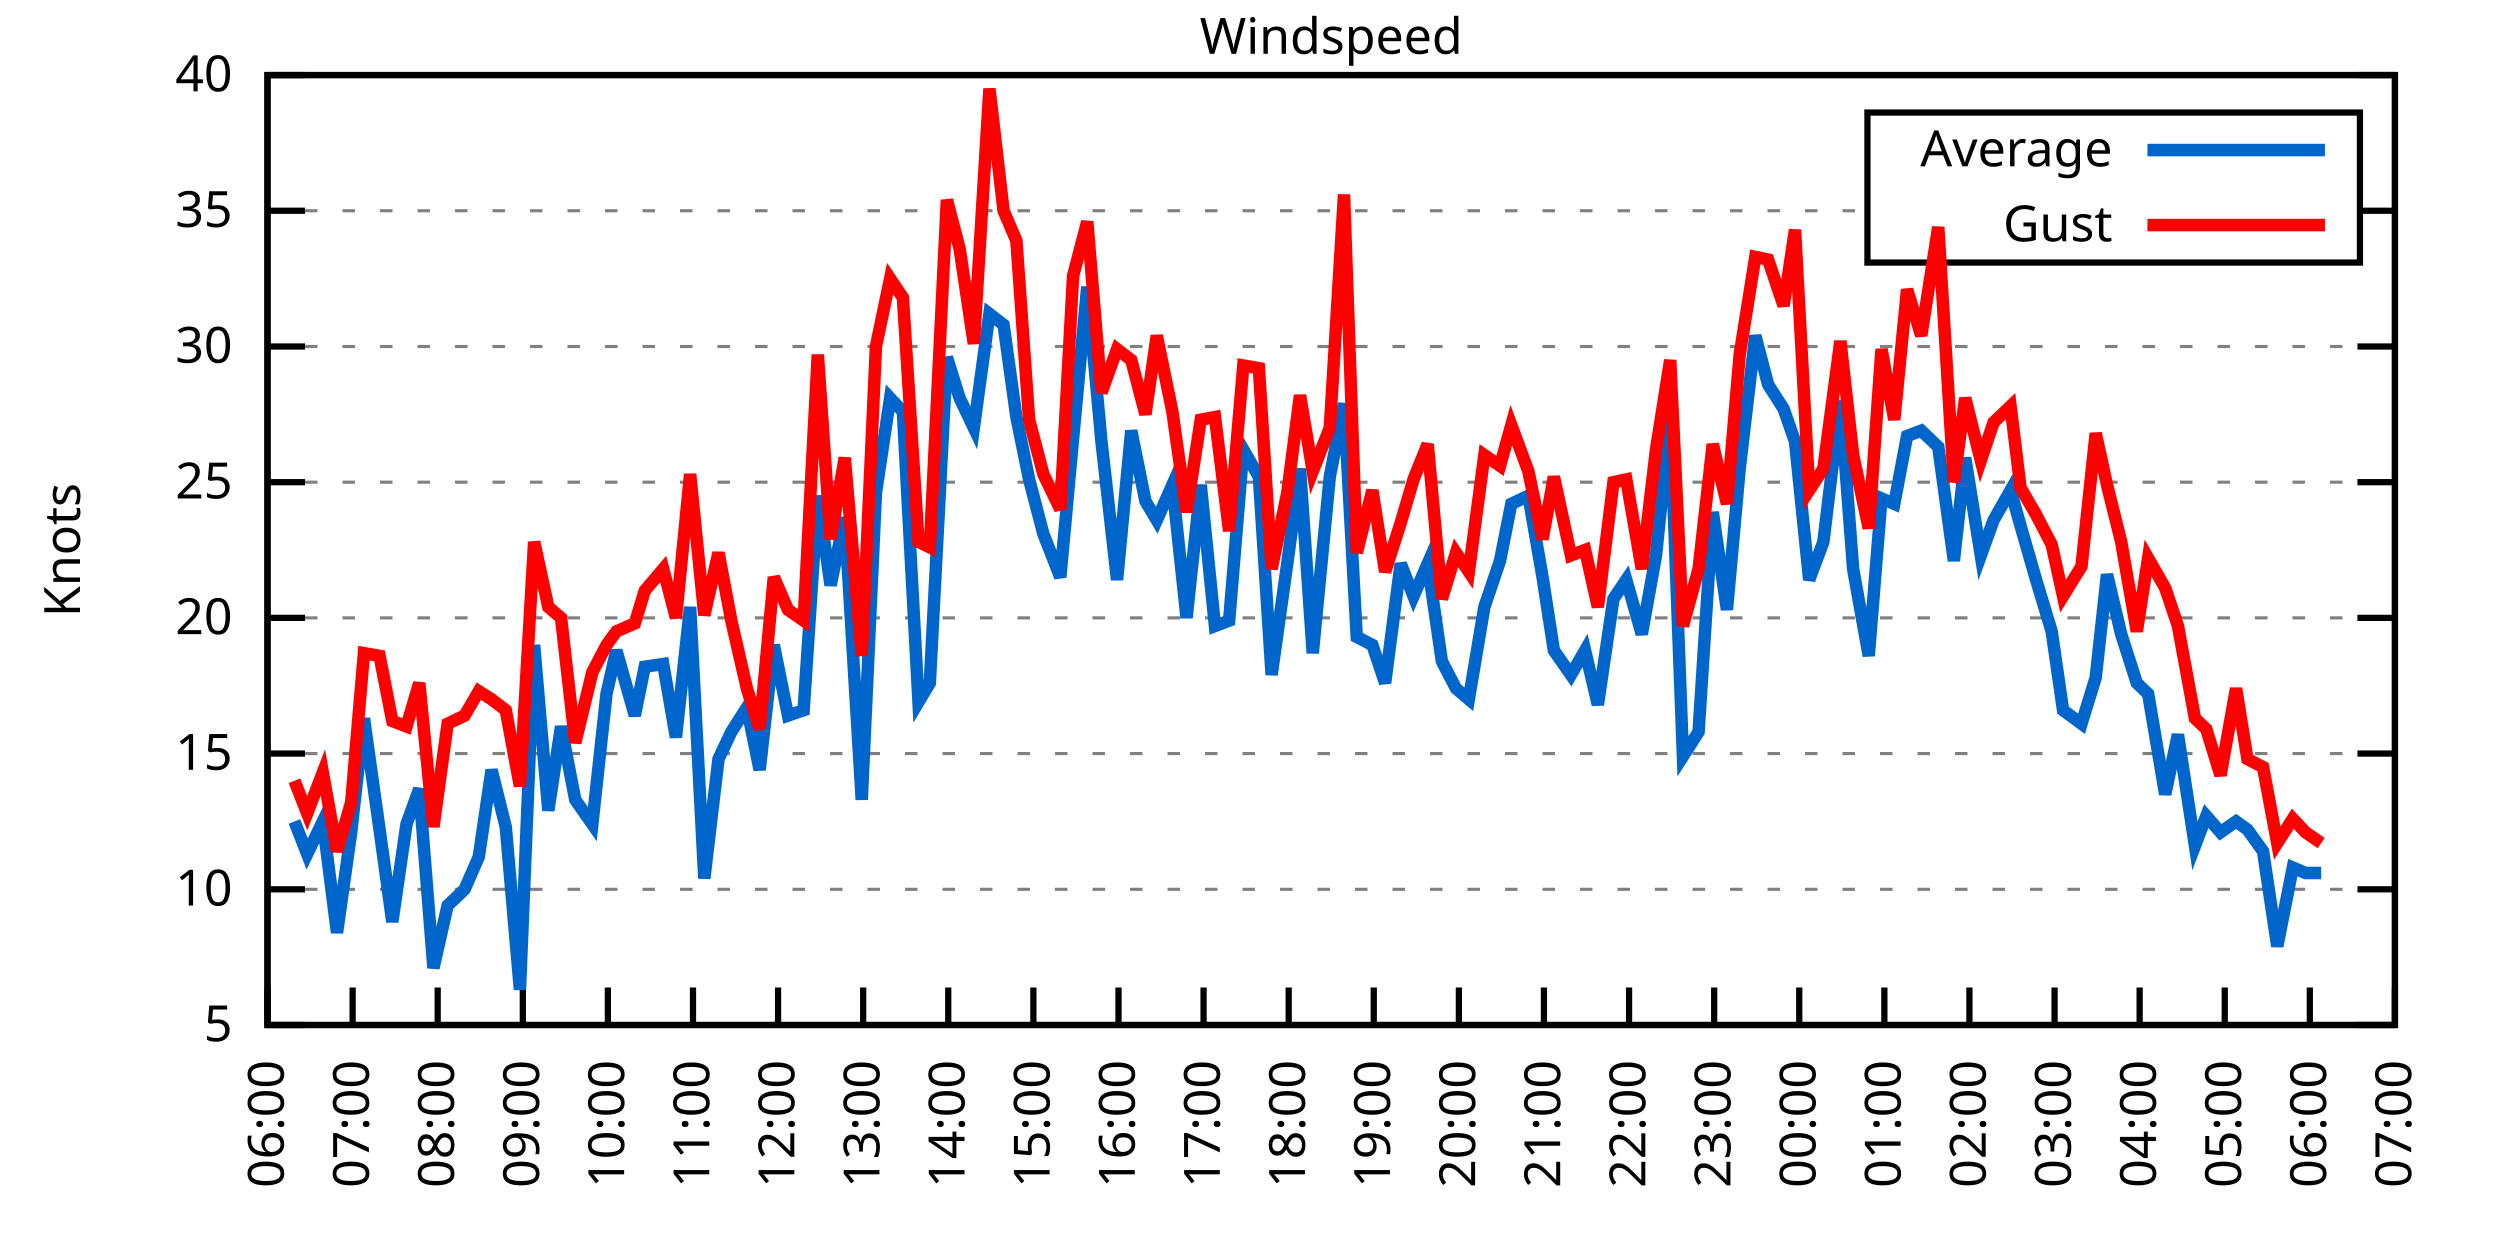
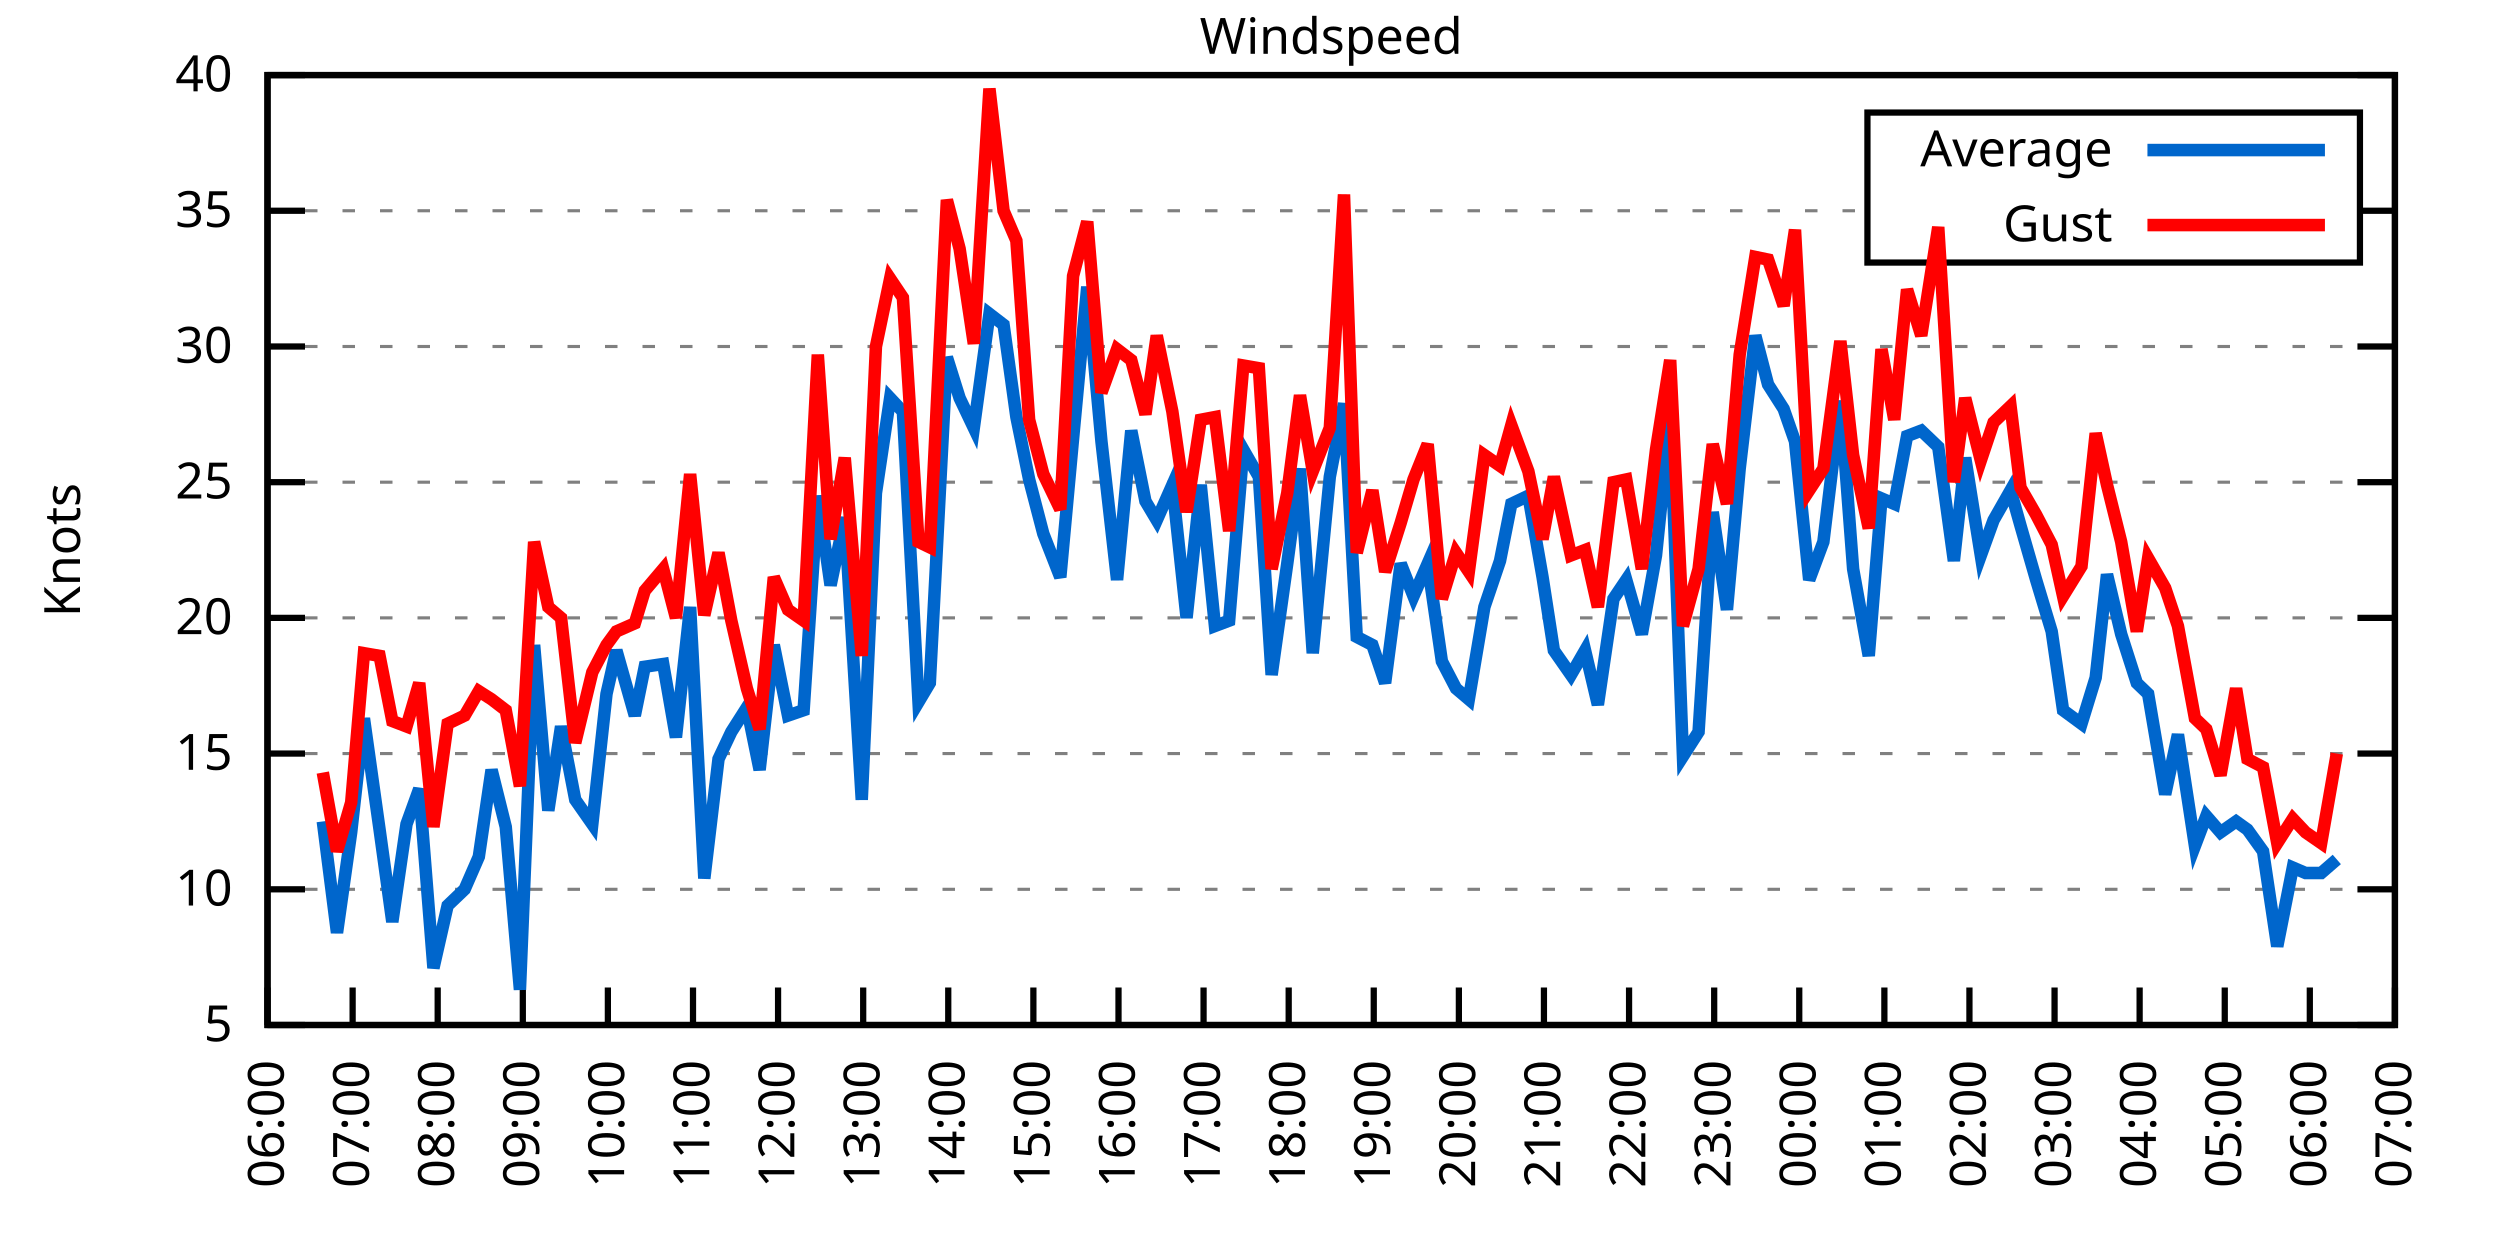
<svg xmlns="http://www.w3.org/2000/svg" xmlns:xlink="http://www.w3.org/1999/xlink" width="400" height="200" viewBox="0 0 400 200">
  <g id="gnuplot_canvas">
    <rect x="0" y="0" width="400" height="200" fill="none" />
    <defs>
      <circle id="gpDot" r="0.5" stroke-width="0.5" stroke="currentColor" />
      <path id="gpPt0" stroke-width="0.333" stroke="currentColor" d="M-1,0 h2 M0,-1 v2" />
      <path id="gpPt1" stroke-width="0.333" stroke="currentColor" d="M-1,-1 L1,1 M1,-1 L-1,1" />
      <path id="gpPt2" stroke-width="0.333" stroke="currentColor" d="M-1,0 L1,0 M0,-1 L0,1 M-1,-1 L1,1 M-1,1 L1,-1" />
      <rect id="gpPt3" stroke-width="0.333" stroke="currentColor" x="-1" y="-1" width="2" height="2" />
      <rect id="gpPt4" stroke-width="0.333" stroke="currentColor" fill="currentColor" x="-1" y="-1" width="2" height="2" />
      <circle id="gpPt5" stroke-width="0.333" stroke="currentColor" cx="0" cy="0" r="1" />
      <use xlink:href="#gpPt5" id="gpPt6" fill="currentColor" stroke="none" />
      <path id="gpPt7" stroke-width="0.333" stroke="currentColor" d="M0,-1.33 L-1.33,0.67 L1.33,0.67 z" />
      <use xlink:href="#gpPt7" id="gpPt8" fill="currentColor" stroke="none" />
      <use xlink:href="#gpPt7" id="gpPt9" stroke="currentColor" transform="rotate(180)" />
      <use xlink:href="#gpPt9" id="gpPt10" fill="currentColor" stroke="none" />
      <use xlink:href="#gpPt3" id="gpPt11" stroke="currentColor" transform="rotate(45)" />
      <use xlink:href="#gpPt11" id="gpPt12" fill="currentColor" stroke="none" />
      <path id="gpPt13" stroke-width="0.333" stroke="currentColor" d="M0,1.330 L1.265,0.411 L0.782,-1.067 L-0.782,-1.076 L-1.265,0.411 z" />
      <use xlink:href="#gpPt13" id="gpPt14" fill="currentColor" stroke="none" />
      <filter id="textbox" filterUnits="objectBoundingBox" x="0" y="0" height="1" width="1">
        <feFlood flood-color="white" flood-opacity="1" result="bgnd" />
        <feComposite in="SourceGraphic" in2="bgnd" operator="atop" />
      </filter>
      <filter id="greybox" filterUnits="objectBoundingBox" x="0" y="0" height="1" width="1">
        <feFlood flood-color="lightgrey" flood-opacity="1" result="grey" />
        <feComposite in="SourceGraphic" in2="grey" operator="atop" />
      </filter>
    </defs>
    <g fill="none" color="white" stroke="currentColor" stroke-width="1.00" stroke-linecap="butt" stroke-linejoin="miter">
</g>
    <g fill="none" color="black" stroke="currentColor" stroke-width="1.00" stroke-linecap="butt" stroke-linejoin="miter">
      <g stroke="none" shape-rendering="crispEdges">
        <polygon fill="rgb(255, 255, 255)" points="42.80,164.00 383.18,164.00 383.18,12.02 42.80,12.02 " />
      </g>
    </g>
    <g fill="none" color="black" stroke="currentColor" stroke-width="1.00" stroke-linecap="butt" stroke-linejoin="miter">
</g>
    <g fill="none" color="black" stroke="black" stroke-width="0.50" stroke-linecap="butt" stroke-linejoin="miter">
</g>
    <g fill="none" color="gray" stroke="currentColor" stroke-width="0.50" stroke-linecap="butt" stroke-linejoin="miter">
      <path stroke="gray" stroke-dasharray="2,4" class="gridline" d="M42.80,164.00 L383.19,164.00  " />
    </g>
    <g fill="none" color="gray" stroke="gray" stroke-width="1.00" stroke-linecap="butt" stroke-linejoin="miter">
</g>
    <g fill="none" color="black" stroke="currentColor" stroke-width="1.00" stroke-linecap="butt" stroke-linejoin="miter">
      <path stroke="black" d="M42.80,164.00 L48.80,164.00 M383.19,164.00 L377.19,164.00  " />
      <g transform="translate(37.20,166.60)" stroke="none" fill="black" font-family="Sans" font-size="8.00" text-anchor="end">
        <text>
          <tspan font-family="Sans"> 5</tspan>
        </text>
      </g>
    </g>
    <g fill="none" color="black" stroke="currentColor" stroke-width="1.00" stroke-linecap="butt" stroke-linejoin="miter">
</g>
    <g fill="none" color="black" stroke="black" stroke-width="0.50" stroke-linecap="butt" stroke-linejoin="miter">
</g>
    <g fill="none" color="gray" stroke="currentColor" stroke-width="0.50" stroke-linecap="butt" stroke-linejoin="miter">
      <path stroke="gray" stroke-dasharray="2,4" class="gridline" d="M42.80,142.29 L383.19,142.29  " />
    </g>
    <g fill="none" color="gray" stroke="gray" stroke-width="1.00" stroke-linecap="butt" stroke-linejoin="miter">
</g>
    <g fill="none" color="black" stroke="currentColor" stroke-width="1.00" stroke-linecap="butt" stroke-linejoin="miter">
      <path stroke="black" d="M42.80,142.29 L48.80,142.29 M383.19,142.29 L377.19,142.29  " />
      <g transform="translate(37.20,144.89)" stroke="none" fill="black" font-family="Sans" font-size="8.00" text-anchor="end">
        <text>
          <tspan font-family="Sans"> 10</tspan>
        </text>
      </g>
    </g>
    <g fill="none" color="black" stroke="currentColor" stroke-width="1.00" stroke-linecap="butt" stroke-linejoin="miter">
</g>
    <g fill="none" color="black" stroke="black" stroke-width="0.50" stroke-linecap="butt" stroke-linejoin="miter">
</g>
    <g fill="none" color="gray" stroke="currentColor" stroke-width="0.50" stroke-linecap="butt" stroke-linejoin="miter">
      <path stroke="gray" stroke-dasharray="2,4" class="gridline" d="M42.80,120.57 L383.19,120.57  " />
    </g>
    <g fill="none" color="gray" stroke="gray" stroke-width="1.00" stroke-linecap="butt" stroke-linejoin="miter">
</g>
    <g fill="none" color="black" stroke="currentColor" stroke-width="1.00" stroke-linecap="butt" stroke-linejoin="miter">
      <path stroke="black" d="M42.80,120.57 L48.80,120.57 M383.19,120.57 L377.19,120.57  " />
      <g transform="translate(37.20,123.17)" stroke="none" fill="black" font-family="Sans" font-size="8.00" text-anchor="end">
        <text>
          <tspan font-family="Sans"> 15</tspan>
        </text>
      </g>
    </g>
    <g fill="none" color="black" stroke="currentColor" stroke-width="1.00" stroke-linecap="butt" stroke-linejoin="miter">
</g>
    <g fill="none" color="black" stroke="black" stroke-width="0.50" stroke-linecap="butt" stroke-linejoin="miter">
</g>
    <g fill="none" color="gray" stroke="currentColor" stroke-width="0.50" stroke-linecap="butt" stroke-linejoin="miter">
      <path stroke="gray" stroke-dasharray="2,4" class="gridline" d="M42.80,98.86 L383.19,98.86  " />
    </g>
    <g fill="none" color="gray" stroke="gray" stroke-width="1.00" stroke-linecap="butt" stroke-linejoin="miter">
</g>
    <g fill="none" color="black" stroke="currentColor" stroke-width="1.00" stroke-linecap="butt" stroke-linejoin="miter">
      <path stroke="black" d="M42.80,98.86 L48.80,98.86 M383.19,98.86 L377.19,98.86  " />
      <g transform="translate(37.20,101.46)" stroke="none" fill="black" font-family="Sans" font-size="8.00" text-anchor="end">
        <text>
          <tspan font-family="Sans"> 20</tspan>
        </text>
      </g>
    </g>
    <g fill="none" color="black" stroke="currentColor" stroke-width="1.00" stroke-linecap="butt" stroke-linejoin="miter">
</g>
    <g fill="none" color="black" stroke="black" stroke-width="0.50" stroke-linecap="butt" stroke-linejoin="miter">
</g>
    <g fill="none" color="gray" stroke="currentColor" stroke-width="0.50" stroke-linecap="butt" stroke-linejoin="miter">
      <path stroke="gray" stroke-dasharray="2,4" class="gridline" d="M42.80,77.15 L383.19,77.15  " />
    </g>
    <g fill="none" color="gray" stroke="gray" stroke-width="1.00" stroke-linecap="butt" stroke-linejoin="miter">
</g>
    <g fill="none" color="black" stroke="currentColor" stroke-width="1.00" stroke-linecap="butt" stroke-linejoin="miter">
      <path stroke="black" d="M42.80,77.15 L48.80,77.15 M383.19,77.15 L377.19,77.15  " />
      <g transform="translate(37.20,79.75)" stroke="none" fill="black" font-family="Sans" font-size="8.00" text-anchor="end">
        <text>
          <tspan font-family="Sans"> 25</tspan>
        </text>
      </g>
    </g>
    <g fill="none" color="black" stroke="currentColor" stroke-width="1.00" stroke-linecap="butt" stroke-linejoin="miter">
</g>
    <g fill="none" color="black" stroke="black" stroke-width="0.50" stroke-linecap="butt" stroke-linejoin="miter">
</g>
    <g fill="none" color="gray" stroke="currentColor" stroke-width="0.50" stroke-linecap="butt" stroke-linejoin="miter">
      <path stroke="gray" stroke-dasharray="2,4" class="gridline" d="M42.80,55.44 L383.19,55.44  " />
    </g>
    <g fill="none" color="gray" stroke="gray" stroke-width="1.00" stroke-linecap="butt" stroke-linejoin="miter">
</g>
    <g fill="none" color="black" stroke="currentColor" stroke-width="1.00" stroke-linecap="butt" stroke-linejoin="miter">
      <path stroke="black" d="M42.80,55.44 L48.80,55.44 M383.19,55.44 L377.19,55.44  " />
      <g transform="translate(37.20,58.04)" stroke="none" fill="black" font-family="Sans" font-size="8.00" text-anchor="end">
        <text>
          <tspan font-family="Sans"> 30</tspan>
        </text>
      </g>
    </g>
    <g fill="none" color="black" stroke="currentColor" stroke-width="1.00" stroke-linecap="butt" stroke-linejoin="miter">
</g>
    <g fill="none" color="black" stroke="black" stroke-width="0.50" stroke-linecap="butt" stroke-linejoin="miter">
</g>
    <g fill="none" color="gray" stroke="currentColor" stroke-width="0.50" stroke-linecap="butt" stroke-linejoin="miter">
      <path stroke="gray" stroke-dasharray="2,4" class="gridline" d="M42.80,33.72 L298.79,33.72 M377.59,33.72 L383.19,33.72  " />
    </g>
    <g fill="none" color="gray" stroke="gray" stroke-width="1.00" stroke-linecap="butt" stroke-linejoin="miter">
</g>
    <g fill="none" color="black" stroke="currentColor" stroke-width="1.00" stroke-linecap="butt" stroke-linejoin="miter">
      <path stroke="black" d="M42.80,33.72 L48.80,33.72 M383.19,33.72 L377.19,33.72  " />
      <g transform="translate(37.20,36.32)" stroke="none" fill="black" font-family="Sans" font-size="8.00" text-anchor="end">
        <text>
          <tspan font-family="Sans"> 35</tspan>
        </text>
      </g>
    </g>
    <g fill="none" color="black" stroke="currentColor" stroke-width="1.00" stroke-linecap="butt" stroke-linejoin="miter">
</g>
    <g fill="none" color="black" stroke="black" stroke-width="0.50" stroke-linecap="butt" stroke-linejoin="miter">
</g>
    <g fill="none" color="gray" stroke="currentColor" stroke-width="0.50" stroke-linecap="butt" stroke-linejoin="miter">
      <path stroke="gray" stroke-dasharray="2,4" class="gridline" d="M42.80,12.01 L383.19,12.01  " />
    </g>
    <g fill="none" color="gray" stroke="gray" stroke-width="1.00" stroke-linecap="butt" stroke-linejoin="miter">
</g>
    <g fill="none" color="black" stroke="currentColor" stroke-width="1.00" stroke-linecap="butt" stroke-linejoin="miter">
      <path stroke="black" d="M42.80,12.01 L48.80,12.01 M383.19,12.01 L377.19,12.01  " />
      <g transform="translate(37.20,14.61)" stroke="none" fill="black" font-family="Sans" font-size="8.00" text-anchor="end">
        <text>
          <tspan font-family="Sans"> 40</tspan>
        </text>
      </g>
    </g>
    <g fill="none" color="black" stroke="currentColor" stroke-width="1.00" stroke-linecap="butt" stroke-linejoin="miter">
      <path stroke="black" d="M42.80,164.00 L42.80,158.00  " />
      <g transform="translate(45.40,169.60) rotate(270.00)" stroke="none" fill="black" font-family="Sans" font-size="8.00" text-anchor="end">
        <text>
          <tspan font-family="Sans">06:00</tspan>
        </text>
      </g>
    </g>
    <g fill="none" color="black" stroke="currentColor" stroke-width="1.00" stroke-linecap="butt" stroke-linejoin="miter">
      <path stroke="black" d="M56.42,164.00 L56.42,158.00  " />
      <g transform="translate(59.02,169.60) rotate(270.00)" stroke="none" fill="black" font-family="Sans" font-size="8.00" text-anchor="end">
        <text>
          <tspan font-family="Sans">07:00</tspan>
        </text>
      </g>
    </g>
    <g fill="none" color="black" stroke="currentColor" stroke-width="1.00" stroke-linecap="butt" stroke-linejoin="miter">
      <path stroke="black" d="M70.03,164.00 L70.03,158.00  " />
      <g transform="translate(72.63,169.60) rotate(270.00)" stroke="none" fill="black" font-family="Sans" font-size="8.00" text-anchor="end">
        <text>
          <tspan font-family="Sans">08:00</tspan>
        </text>
      </g>
    </g>
    <g fill="none" color="black" stroke="currentColor" stroke-width="1.00" stroke-linecap="butt" stroke-linejoin="miter">
      <path stroke="black" d="M83.65,164.00 L83.65,158.00  " />
      <g transform="translate(86.25,169.60) rotate(270.00)" stroke="none" fill="black" font-family="Sans" font-size="8.00" text-anchor="end">
        <text>
          <tspan font-family="Sans">09:00</tspan>
        </text>
      </g>
    </g>
    <g fill="none" color="black" stroke="currentColor" stroke-width="1.00" stroke-linecap="butt" stroke-linejoin="miter">
      <path stroke="black" d="M97.26,164.00 L97.26,158.00  " />
      <g transform="translate(99.86,169.60) rotate(270.00)" stroke="none" fill="black" font-family="Sans" font-size="8.00" text-anchor="end">
        <text>
          <tspan font-family="Sans">10:00</tspan>
        </text>
      </g>
    </g>
    <g fill="none" color="black" stroke="currentColor" stroke-width="1.00" stroke-linecap="butt" stroke-linejoin="miter">
      <path stroke="black" d="M110.88,164.00 L110.88,158.00  " />
      <g transform="translate(113.48,169.60) rotate(270.00)" stroke="none" fill="black" font-family="Sans" font-size="8.00" text-anchor="end">
        <text>
          <tspan font-family="Sans">11:00</tspan>
        </text>
      </g>
    </g>
    <g fill="none" color="black" stroke="currentColor" stroke-width="1.00" stroke-linecap="butt" stroke-linejoin="miter">
      <path stroke="black" d="M124.49,164.00 L124.49,158.00  " />
      <g transform="translate(127.09,169.60) rotate(270.00)" stroke="none" fill="black" font-family="Sans" font-size="8.00" text-anchor="end">
        <text>
          <tspan font-family="Sans">12:00</tspan>
        </text>
      </g>
    </g>
    <g fill="none" color="black" stroke="currentColor" stroke-width="1.00" stroke-linecap="butt" stroke-linejoin="miter">
      <path stroke="black" d="M138.11,164.00 L138.11,158.00  " />
      <g transform="translate(140.71,169.60) rotate(270.00)" stroke="none" fill="black" font-family="Sans" font-size="8.00" text-anchor="end">
        <text>
          <tspan font-family="Sans">13:00</tspan>
        </text>
      </g>
    </g>
    <g fill="none" color="black" stroke="currentColor" stroke-width="1.00" stroke-linecap="butt" stroke-linejoin="miter">
      <path stroke="black" d="M151.72,164.00 L151.72,158.00  " />
      <g transform="translate(154.32,169.60) rotate(270.00)" stroke="none" fill="black" font-family="Sans" font-size="8.00" text-anchor="end">
        <text>
          <tspan font-family="Sans">14:00</tspan>
        </text>
      </g>
    </g>
    <g fill="none" color="black" stroke="currentColor" stroke-width="1.00" stroke-linecap="butt" stroke-linejoin="miter">
      <path stroke="black" d="M165.34,164.00 L165.34,158.00  " />
      <g transform="translate(167.94,169.60) rotate(270.00)" stroke="none" fill="black" font-family="Sans" font-size="8.00" text-anchor="end">
        <text>
          <tspan font-family="Sans">15:00</tspan>
        </text>
      </g>
    </g>
    <g fill="none" color="black" stroke="currentColor" stroke-width="1.00" stroke-linecap="butt" stroke-linejoin="miter">
      <path stroke="black" d="M178.96,164.00 L178.96,158.00  " />
      <g transform="translate(181.56,169.60) rotate(270.00)" stroke="none" fill="black" font-family="Sans" font-size="8.00" text-anchor="end">
        <text>
          <tspan font-family="Sans">16:00</tspan>
        </text>
      </g>
    </g>
    <g fill="none" color="black" stroke="currentColor" stroke-width="1.00" stroke-linecap="butt" stroke-linejoin="miter">
      <path stroke="black" d="M192.57,164.00 L192.57,158.00  " />
      <g transform="translate(195.17,169.60) rotate(270.00)" stroke="none" fill="black" font-family="Sans" font-size="8.00" text-anchor="end">
        <text>
          <tspan font-family="Sans">17:00</tspan>
        </text>
      </g>
    </g>
    <g fill="none" color="black" stroke="currentColor" stroke-width="1.00" stroke-linecap="butt" stroke-linejoin="miter">
      <path stroke="black" d="M206.19,164.00 L206.19,158.00  " />
      <g transform="translate(208.79,169.60) rotate(270.00)" stroke="none" fill="black" font-family="Sans" font-size="8.00" text-anchor="end">
        <text>
          <tspan font-family="Sans">18:00</tspan>
        </text>
      </g>
    </g>
    <g fill="none" color="black" stroke="currentColor" stroke-width="1.00" stroke-linecap="butt" stroke-linejoin="miter">
      <path stroke="black" d="M219.80,164.00 L219.80,158.00  " />
      <g transform="translate(222.40,169.60) rotate(270.00)" stroke="none" fill="black" font-family="Sans" font-size="8.00" text-anchor="end">
        <text>
          <tspan font-family="Sans">19:00</tspan>
        </text>
      </g>
    </g>
    <g fill="none" color="black" stroke="currentColor" stroke-width="1.00" stroke-linecap="butt" stroke-linejoin="miter">
      <path stroke="black" d="M233.42,164.00 L233.42,158.00  " />
      <g transform="translate(236.02,169.60) rotate(270.00)" stroke="none" fill="black" font-family="Sans" font-size="8.00" text-anchor="end">
        <text>
          <tspan font-family="Sans">20:00</tspan>
        </text>
      </g>
    </g>
    <g fill="none" color="black" stroke="currentColor" stroke-width="1.00" stroke-linecap="butt" stroke-linejoin="miter">
      <path stroke="black" d="M247.03,164.00 L247.03,158.00  " />
      <g transform="translate(249.63,169.60) rotate(270.00)" stroke="none" fill="black" font-family="Sans" font-size="8.00" text-anchor="end">
        <text>
          <tspan font-family="Sans">21:00</tspan>
        </text>
      </g>
    </g>
    <g fill="none" color="black" stroke="currentColor" stroke-width="1.00" stroke-linecap="butt" stroke-linejoin="miter">
      <path stroke="black" d="M260.65,164.00 L260.65,158.00  " />
      <g transform="translate(263.25,169.60) rotate(270.00)" stroke="none" fill="black" font-family="Sans" font-size="8.00" text-anchor="end">
        <text>
          <tspan font-family="Sans">22:00</tspan>
        </text>
      </g>
    </g>
    <g fill="none" color="black" stroke="currentColor" stroke-width="1.00" stroke-linecap="butt" stroke-linejoin="miter">
      <path stroke="black" d="M274.27,164.00 L274.27,158.00  " />
      <g transform="translate(276.87,169.60) rotate(270.00)" stroke="none" fill="black" font-family="Sans" font-size="8.00" text-anchor="end">
        <text>
          <tspan font-family="Sans">23:00</tspan>
        </text>
      </g>
    </g>
    <g fill="none" color="black" stroke="currentColor" stroke-width="1.00" stroke-linecap="butt" stroke-linejoin="miter">
      <path stroke="black" d="M287.88,164.00 L287.88,158.00  " />
      <g transform="translate(290.48,169.60) rotate(270.00)" stroke="none" fill="black" font-family="Sans" font-size="8.00" text-anchor="end">
        <text>
          <tspan font-family="Sans">00:00</tspan>
        </text>
      </g>
    </g>
    <g fill="none" color="black" stroke="currentColor" stroke-width="1.00" stroke-linecap="butt" stroke-linejoin="miter">
      <path stroke="black" d="M301.50,164.00 L301.50,158.00  " />
      <g transform="translate(304.10,169.60) rotate(270.00)" stroke="none" fill="black" font-family="Sans" font-size="8.00" text-anchor="end">
        <text>
          <tspan font-family="Sans">01:00</tspan>
        </text>
      </g>
    </g>
    <g fill="none" color="black" stroke="currentColor" stroke-width="1.00" stroke-linecap="butt" stroke-linejoin="miter">
      <path stroke="black" d="M315.11,164.00 L315.11,158.00  " />
      <g transform="translate(317.71,169.60) rotate(270.00)" stroke="none" fill="black" font-family="Sans" font-size="8.00" text-anchor="end">
        <text>
          <tspan font-family="Sans">02:00</tspan>
        </text>
      </g>
    </g>
    <g fill="none" color="black" stroke="currentColor" stroke-width="1.00" stroke-linecap="butt" stroke-linejoin="miter">
      <path stroke="black" d="M328.73,164.00 L328.73,158.00  " />
      <g transform="translate(331.33,169.60) rotate(270.00)" stroke="none" fill="black" font-family="Sans" font-size="8.00" text-anchor="end">
        <text>
          <tspan font-family="Sans">03:00</tspan>
        </text>
      </g>
    </g>
    <g fill="none" color="black" stroke="currentColor" stroke-width="1.00" stroke-linecap="butt" stroke-linejoin="miter">
      <path stroke="black" d="M342.34,164.00 L342.34,158.00  " />
      <g transform="translate(344.94,169.60) rotate(270.00)" stroke="none" fill="black" font-family="Sans" font-size="8.00" text-anchor="end">
        <text>
          <tspan font-family="Sans">04:00</tspan>
        </text>
      </g>
    </g>
    <g fill="none" color="black" stroke="currentColor" stroke-width="1.00" stroke-linecap="butt" stroke-linejoin="miter">
      <path stroke="black" d="M355.96,164.00 L355.96,158.00  " />
      <g transform="translate(358.56,169.60) rotate(270.00)" stroke="none" fill="black" font-family="Sans" font-size="8.00" text-anchor="end">
        <text>
          <tspan font-family="Sans">05:00</tspan>
        </text>
      </g>
    </g>
    <g fill="none" color="black" stroke="currentColor" stroke-width="1.00" stroke-linecap="butt" stroke-linejoin="miter">
      <path stroke="black" d="M369.57,164.00 L369.57,158.00  " />
      <g transform="translate(372.17,169.60) rotate(270.00)" stroke="none" fill="black" font-family="Sans" font-size="8.00" text-anchor="end">
        <text>
          <tspan font-family="Sans">06:00</tspan>
        </text>
      </g>
    </g>
    <g fill="none" color="black" stroke="currentColor" stroke-width="1.00" stroke-linecap="butt" stroke-linejoin="miter">
      <path stroke="black" d="M383.19,164.00 L383.19,158.00  " />
      <g transform="translate(385.79,169.60) rotate(270.00)" stroke="none" fill="black" font-family="Sans" font-size="8.00" text-anchor="end">
        <text>
          <tspan font-family="Sans">07:00</tspan>
        </text>
      </g>
    </g>
    <g fill="none" color="black" stroke="currentColor" stroke-width="1.00" stroke-linecap="butt" stroke-linejoin="miter">
</g>
    <g fill="none" color="black" stroke="currentColor" stroke-width="1.00" stroke-linecap="butt" stroke-linejoin="miter">
      <path stroke="black" d="M42.80,12.01 L42.80,164.00 L383.19,164.00 L383.19,12.01 L42.80,12.01 Z  " />
    </g>
    <g fill="none" color="black" stroke="currentColor" stroke-width="1.00" stroke-linecap="butt" stroke-linejoin="miter">
</g>
    <g fill="none" color="black" stroke="currentColor" stroke-width="1.00" stroke-linecap="butt" stroke-linejoin="miter">
      <path stroke="black" d="M298.79,42.01 L298.79,18.01 L377.59,18.01 L377.59,42.01 L298.79,42.01 Z  " />
    </g>
    <g id="Windspeed_plot_1">
      <g fill="none" color="white" stroke="black" stroke-width="2.00" stroke-linecap="butt" stroke-linejoin="miter">
</g>
      <g fill="none" color="black" stroke="currentColor" stroke-width="2.00" stroke-linecap="butt" stroke-linejoin="miter">
        <g transform="translate(337.99,26.61)" stroke="none" fill="black" font-family="Sans" font-size="8.00" text-anchor="end">
          <text>
            <tspan font-family="Sans">Average</tspan>
          </text>
        </g>
      </g>
      <g fill="none" color="black" stroke="currentColor" stroke-width="2.00" stroke-linecap="butt" stroke-linejoin="miter">
-         <path stroke="rgb(  0, 102, 204)" d="M343.59,24.01 L371.99,24.01 M47.11,131.43 L49.15,136.64 L51.65,131.43 L53.92,149.24 L56.19,133.17 L58.23,114.93   L60.73,132.73 L62.77,147.50 L65.04,131.86 L67.08,126.22 L69.35,154.88 L71.62,144.89 L74.34,142.29 L76.61,137.08   L78.65,123.18 L80.92,132.30 L83.19,158.35 L85.46,103.20 L87.73,129.69 L89.77,116.23 L92.04,127.96 L94.77,131.86   L97.04,111.02 L98.62,104.07 L101.57,114.49 L103.16,106.68 L106.11,106.24 L108.15,117.97 L110.42,97.12 L112.69,140.55   L114.96,121.44 L117.01,117.10 L119.50,113.19 L121.54,123.18 L123.81,103.20 L126.08,114.49 L128.58,113.63 L130.85,79.32   L132.89,93.65 L135.16,82.79 L137.88,127.96 L140.15,78.89 L142.42,63.69 L144.46,65.86 L146.96,112.32 L148.77,109.28   L151.50,57.17 L153.54,63.69 L155.81,68.46 L158.31,50.22 L160.57,51.96 L162.62,66.73 L164.66,76.71 L166.93,85.40   L169.65,92.35 L171.69,70.20 L173.96,45.88 L176.23,70.63 L178.73,92.78 L181.00,68.90 L183.27,80.19 L185.08,83.23   L187.58,77.58 L189.85,98.86 L192.12,77.58 L194.39,100.16 L196.66,99.30 L198.93,71.94 L201.42,76.28 L203.46,107.98   L205.96,90.18 L208.00,74.98 L210.04,104.51 L212.77,76.28 L215.04,64.56 L217.08,101.90 L219.58,103.20 L221.62,109.28   L224.11,90.18 L226.16,95.39 L228.43,90.18 L230.70,105.81 L232.96,110.15 L235.01,111.89 L237.50,97.12 L240.00,89.74   L241.81,80.62 L244.54,79.32 L246.81,92.35 L248.62,104.07 L251.35,107.98 L253.61,104.07 L255.66,112.76 L258.15,95.82   L260.20,92.78 L262.69,101.47 L264.96,88.87 L267.23,66.73 L269.27,121.01 L271.77,117.10 L274.04,81.93 L276.31,97.56   L278.35,74.98 L280.85,53.70 L282.89,61.52 L285.38,65.42 L287.20,70.63 L289.47,92.78 L291.74,86.70 L294.46,64.12   L296.50,91.04 L299.00,104.94 L301.04,79.75 L303.08,80.62 L305.13,69.77 L307.40,68.90 L310.12,71.50 L312.62,89.74   L314.43,73.24 L316.93,88.87 L318.97,83.23 L321.69,78.45 L323.28,84.10 L325.78,92.78 L328.27,101.03 L330.09,113.63   L333.04,115.80 L335.31,108.42 L337.12,91.91 L339.39,101.47 L341.89,109.28 L343.70,111.02 L346.43,127.09 L348.47,117.53   L351.19,135.34 L353.01,130.56 L355.28,133.17 L357.77,131.43 L359.59,132.73 L362.09,136.21 L364.36,151.41 L366.85,138.81   L368.89,139.68 L371.39,139.68  " />
+         <path stroke="rgb(  0, 102, 204)" d="M343.59,24.01 L371.99,24.01 M51.65,131.43 L53.92,149.24 L56.19,133.17 L58.23,114.93 L60.73,132.73 L62.77,147.50   L65.04,131.86 L67.08,126.22 L69.35,154.88 L71.62,144.89 L74.34,142.29 L76.61,137.08 L78.65,123.18 L80.92,132.30   L83.19,158.35 L85.46,103.20 L87.73,129.69 L89.77,116.23 L92.04,127.96 L94.77,131.86 L97.04,111.02 L98.62,104.07   L101.57,114.49 L103.16,106.68 L106.11,106.24 L108.15,117.97 L110.42,97.12 L112.69,140.55 L114.96,121.44 L117.01,117.10   L119.50,113.19 L121.54,123.18 L123.81,103.20 L126.08,114.49 L128.58,113.63 L130.85,79.32 L132.89,93.65 L135.16,82.79   L137.88,127.96 L140.15,78.89 L142.42,63.69 L144.46,65.86 L146.96,112.32 L148.77,109.28 L151.50,57.17 L153.54,63.69   L155.81,68.46 L158.31,50.22 L160.57,51.96 L162.62,66.73 L164.66,76.71 L166.93,85.40 L169.65,92.35 L171.69,70.20   L173.96,45.88 L176.23,70.63 L178.73,92.78 L181.00,68.90 L183.27,80.19 L185.08,83.23 L187.58,77.58 L189.85,98.86   L192.12,77.58 L194.39,100.16 L196.66,99.30 L198.93,71.94 L201.42,76.28 L203.46,107.98 L205.96,90.18 L208.00,74.98   L210.04,104.51 L212.77,76.28 L215.04,64.56 L217.08,101.90 L219.58,103.20 L221.62,109.28 L224.11,90.18 L226.16,95.39   L228.43,90.18 L230.70,105.81 L232.96,110.15 L235.01,111.89 L237.50,97.12 L240.00,89.74 L241.81,80.62 L244.54,79.32   L246.81,92.35 L248.62,104.07 L251.35,107.98 L253.61,104.07 L255.66,112.76 L258.15,95.82 L260.20,92.78 L262.69,101.47   L264.96,88.87 L267.23,66.73 L269.27,121.01 L271.77,117.10 L274.04,81.93 L276.31,97.56 L278.35,74.98 L280.85,53.70   L282.89,61.52 L285.38,65.42 L287.20,70.63 L289.47,92.78 L291.74,86.70 L294.46,64.12 L296.50,91.04 L299.00,104.94   L301.04,79.75 L303.08,80.62 L305.13,69.77 L307.40,68.90 L310.12,71.50 L312.62,89.74 L314.43,73.24 L316.93,88.87   L318.97,83.23 L321.69,78.45 L323.28,84.10 L325.78,92.78 L328.27,101.03 L330.09,113.63 L333.04,115.80 L335.31,108.42   L337.12,91.91 L339.39,101.47 L341.89,109.28 L343.70,111.02 L346.43,127.09 L348.47,117.53 L351.19,135.34 L353.01,130.56   L355.28,133.17 L357.77,131.43 L359.59,132.73 L362.09,136.21 L364.36,151.41 L366.85,138.81 L368.89,139.68 L371.39,139.68   L373.89,137.51  " />
      </g>
    </g>
    <g id="Windspeed_plot_2">
      <g fill="none" color="black" stroke="currentColor" stroke-width="2.00" stroke-linecap="butt" stroke-linejoin="miter">
        <g transform="translate(337.99,38.61)" stroke="none" fill="black" font-family="Sans" font-size="8.00" text-anchor="end">
          <text>
            <tspan font-family="Sans">Gust</tspan>
          </text>
        </g>
      </g>
      <g fill="none" color="black" stroke="currentColor" stroke-width="2.00" stroke-linecap="butt" stroke-linejoin="miter">
-         <path stroke="rgb(255,   0,   0)" d="M343.59,36.01 L371.99,36.01 M47.11,124.92 L49.15,130.13 L51.65,123.61 L53.92,136.21 L56.19,128.39 L58.23,104.51   L60.73,104.94 L62.77,115.36 L65.04,116.23 L67.08,109.28 L69.35,132.30 L71.62,115.80 L74.34,114.49 L76.61,110.59   L78.65,111.89 L80.92,113.63 L83.19,125.79 L85.46,86.70 L87.73,97.12 L89.77,98.86 L92.04,118.84 L94.77,107.55   L97.04,103.20 L98.62,101.03 L101.57,99.73 L103.16,94.52 L106.11,91.04 L108.15,98.86 L110.42,75.85 L112.69,98.43   L114.96,88.44 L117.01,99.30 L119.50,110.15 L121.54,116.67 L123.81,92.35 L126.08,97.56 L128.58,99.30 L130.85,56.74   L132.89,86.27 L135.16,73.24 L137.88,104.94 L140.15,55.44 L142.42,44.58 L144.46,47.62 L146.96,86.70 L148.77,87.57   L151.50,31.99 L153.54,39.80 L155.81,55.00 L158.31,14.18 L160.57,33.72 L162.62,38.50 L164.66,67.16 L166.93,75.85   L169.65,81.49 L171.69,44.15 L173.96,35.46 L176.23,62.82 L178.73,55.87 L181.00,57.61 L183.27,66.29 L185.08,53.70   L187.58,65.86 L189.85,81.93 L192.12,67.16 L194.39,66.73 L196.66,84.97 L198.93,58.48 L201.42,58.91 L203.46,91.04   L205.96,78.89 L208.00,63.25 L210.04,75.41 L212.77,68.46 L215.04,31.12 L217.08,88.44 L219.58,78.45 L221.62,91.48   L224.11,83.66 L226.16,76.71 L228.43,71.07 L230.70,95.82 L232.96,88.44 L235.01,91.48 L237.50,72.81 L240.00,74.54   L241.81,68.03 L244.54,75.41 L246.81,86.27 L248.62,76.28 L251.35,88.87 L253.61,88.00 L255.66,97.12 L258.15,77.15   L260.20,76.71 L262.69,91.04 L264.96,71.94 L267.23,57.61 L269.27,100.16 L271.77,91.04 L274.04,71.07 L276.31,80.62   L278.35,56.74 L280.85,41.11 L282.89,41.54 L285.38,48.92 L287.20,36.76 L289.47,78.45 L291.74,74.98 L294.46,54.57   L296.50,72.81 L299.00,84.53 L301.04,55.87 L303.08,67.16 L305.13,46.32 L307.40,53.70 L310.12,36.33 L312.62,77.15   L314.43,63.69 L316.93,73.67 L318.97,67.59 L321.69,64.99 L323.28,78.02 L325.78,82.36 L328.27,87.14 L330.09,95.39   L333.04,90.61 L335.31,69.33 L337.12,77.58 L339.39,86.70 L341.89,101.03 L343.70,89.31 L346.43,94.08 L348.47,100.16   L351.19,114.93 L353.01,116.67 L355.28,124.05 L357.77,110.15 L359.59,121.44 L362.09,122.75 L364.36,134.90 L366.85,131.00   L368.89,133.17 L371.39,134.90  " />
+         <path stroke="rgb(255,   0,   0)" d="M343.59,36.01 L371.99,36.01 M51.65,123.61 L53.92,136.21 L56.19,128.39 L58.23,104.51 L60.73,104.94 L62.77,115.36   L65.04,116.23 L67.08,109.28 L69.35,132.30 L71.62,115.80 L74.34,114.49 L76.61,110.59 L78.65,111.89 L80.92,113.63   L83.19,125.79 L85.46,86.70 L87.73,97.12 L89.77,98.86 L92.04,118.84 L94.77,107.55 L97.04,103.20 L98.62,101.03   L101.57,99.73 L103.16,94.52 L106.11,91.04 L108.15,98.86 L110.42,75.85 L112.69,98.43 L114.96,88.44 L117.01,99.30   L119.50,110.15 L121.54,116.67 L123.81,92.35 L126.08,97.56 L128.58,99.30 L130.85,56.74 L132.89,86.27 L135.16,73.24   L137.88,104.94 L140.15,55.44 L142.42,44.58 L144.46,47.62 L146.96,86.70 L148.77,87.57 L151.50,31.99 L153.54,39.80   L155.81,55.00 L158.31,14.18 L160.57,33.72 L162.62,38.50 L164.66,67.16 L166.93,75.85 L169.65,81.49 L171.69,44.15   L173.96,35.46 L176.23,62.82 L178.73,55.87 L181.00,57.61 L183.27,66.29 L185.08,53.70 L187.58,65.86 L189.85,81.93   L192.12,67.16 L194.39,66.73 L196.66,84.97 L198.93,58.48 L201.42,58.91 L203.46,91.04 L205.96,78.89 L208.00,63.25   L210.04,75.41 L212.77,68.46 L215.04,31.12 L217.08,88.44 L219.58,78.45 L221.62,91.48 L224.11,83.66 L226.16,76.71   L228.43,71.07 L230.70,95.82 L232.96,88.44 L235.01,91.48 L237.50,72.81 L240.00,74.54 L241.81,68.03 L244.54,75.41   L246.81,86.27 L248.62,76.28 L251.35,88.87 L253.61,88.00 L255.66,97.12 L258.15,77.15 L260.20,76.71 L262.69,91.04   L264.96,71.94 L267.23,57.61 L269.27,100.16 L271.77,91.04 L274.04,71.07 L276.31,80.62 L278.35,56.74 L280.85,41.11   L282.89,41.54 L285.38,48.92 L287.20,36.76 L289.47,78.45 L291.74,74.98 L294.46,54.57 L296.50,72.81 L299.00,84.53   L301.04,55.87 L303.08,67.16 L305.13,46.32 L307.40,53.70 L310.12,36.33 L312.62,77.15 L314.43,63.69 L316.93,73.67   L318.97,67.59 L321.69,64.99 L323.28,78.02 L325.78,82.36 L328.27,87.14 L330.09,95.39 L333.04,90.61 L335.31,69.33   L337.12,77.58 L339.39,86.70 L341.89,101.03 L343.70,89.31 L346.43,94.08 L348.47,100.16 L351.19,114.93 L353.01,116.67   L355.28,124.05 L357.77,110.15 L359.59,121.44 L362.09,122.75 L364.36,134.90 L366.85,131.00 L368.89,133.17 L371.39,134.90   L373.89,120.57  " />
      </g>
    </g>
    <g fill="none" color="black" stroke="currentColor" stroke-width="2.00" stroke-linecap="butt" stroke-linejoin="miter">
</g>
    <g fill="none" color="black" stroke="black" stroke-width="1.00" stroke-linecap="butt" stroke-linejoin="miter">
</g>
    <g fill="none" color="black" stroke="currentColor" stroke-width="1.00" stroke-linecap="butt" stroke-linejoin="miter">
      <path stroke="black" d="M42.80,12.01 L42.80,164.00 L383.19,164.00 L383.19,12.01 L42.80,12.01 Z  " />
      <g transform="translate(12.80,88.01) rotate(270.00)" stroke="none" fill="black" font-family="Sans" font-size="8.00" text-anchor="middle">
        <text>
          <tspan font-family="Sans">Knots</tspan>
        </text>
      </g>
    </g>
    <g fill="none" color="black" stroke="currentColor" stroke-width="1.00" stroke-linecap="butt" stroke-linejoin="miter">
</g>
    <g fill="none" color="black" stroke="currentColor" stroke-width="1.00" stroke-linecap="butt" stroke-linejoin="miter">
      <g transform="translate(212.99,8.61)" stroke="none" fill="black" font-family="Sans" font-size="8.00" text-anchor="middle">
        <text>
          <tspan font-family="Sans">Windspeed</tspan>
        </text>
      </g>
    </g>
    <g fill="none" color="black" stroke="currentColor" stroke-width="1.00" stroke-linecap="butt" stroke-linejoin="miter">
</g>
  </g>
</svg>
